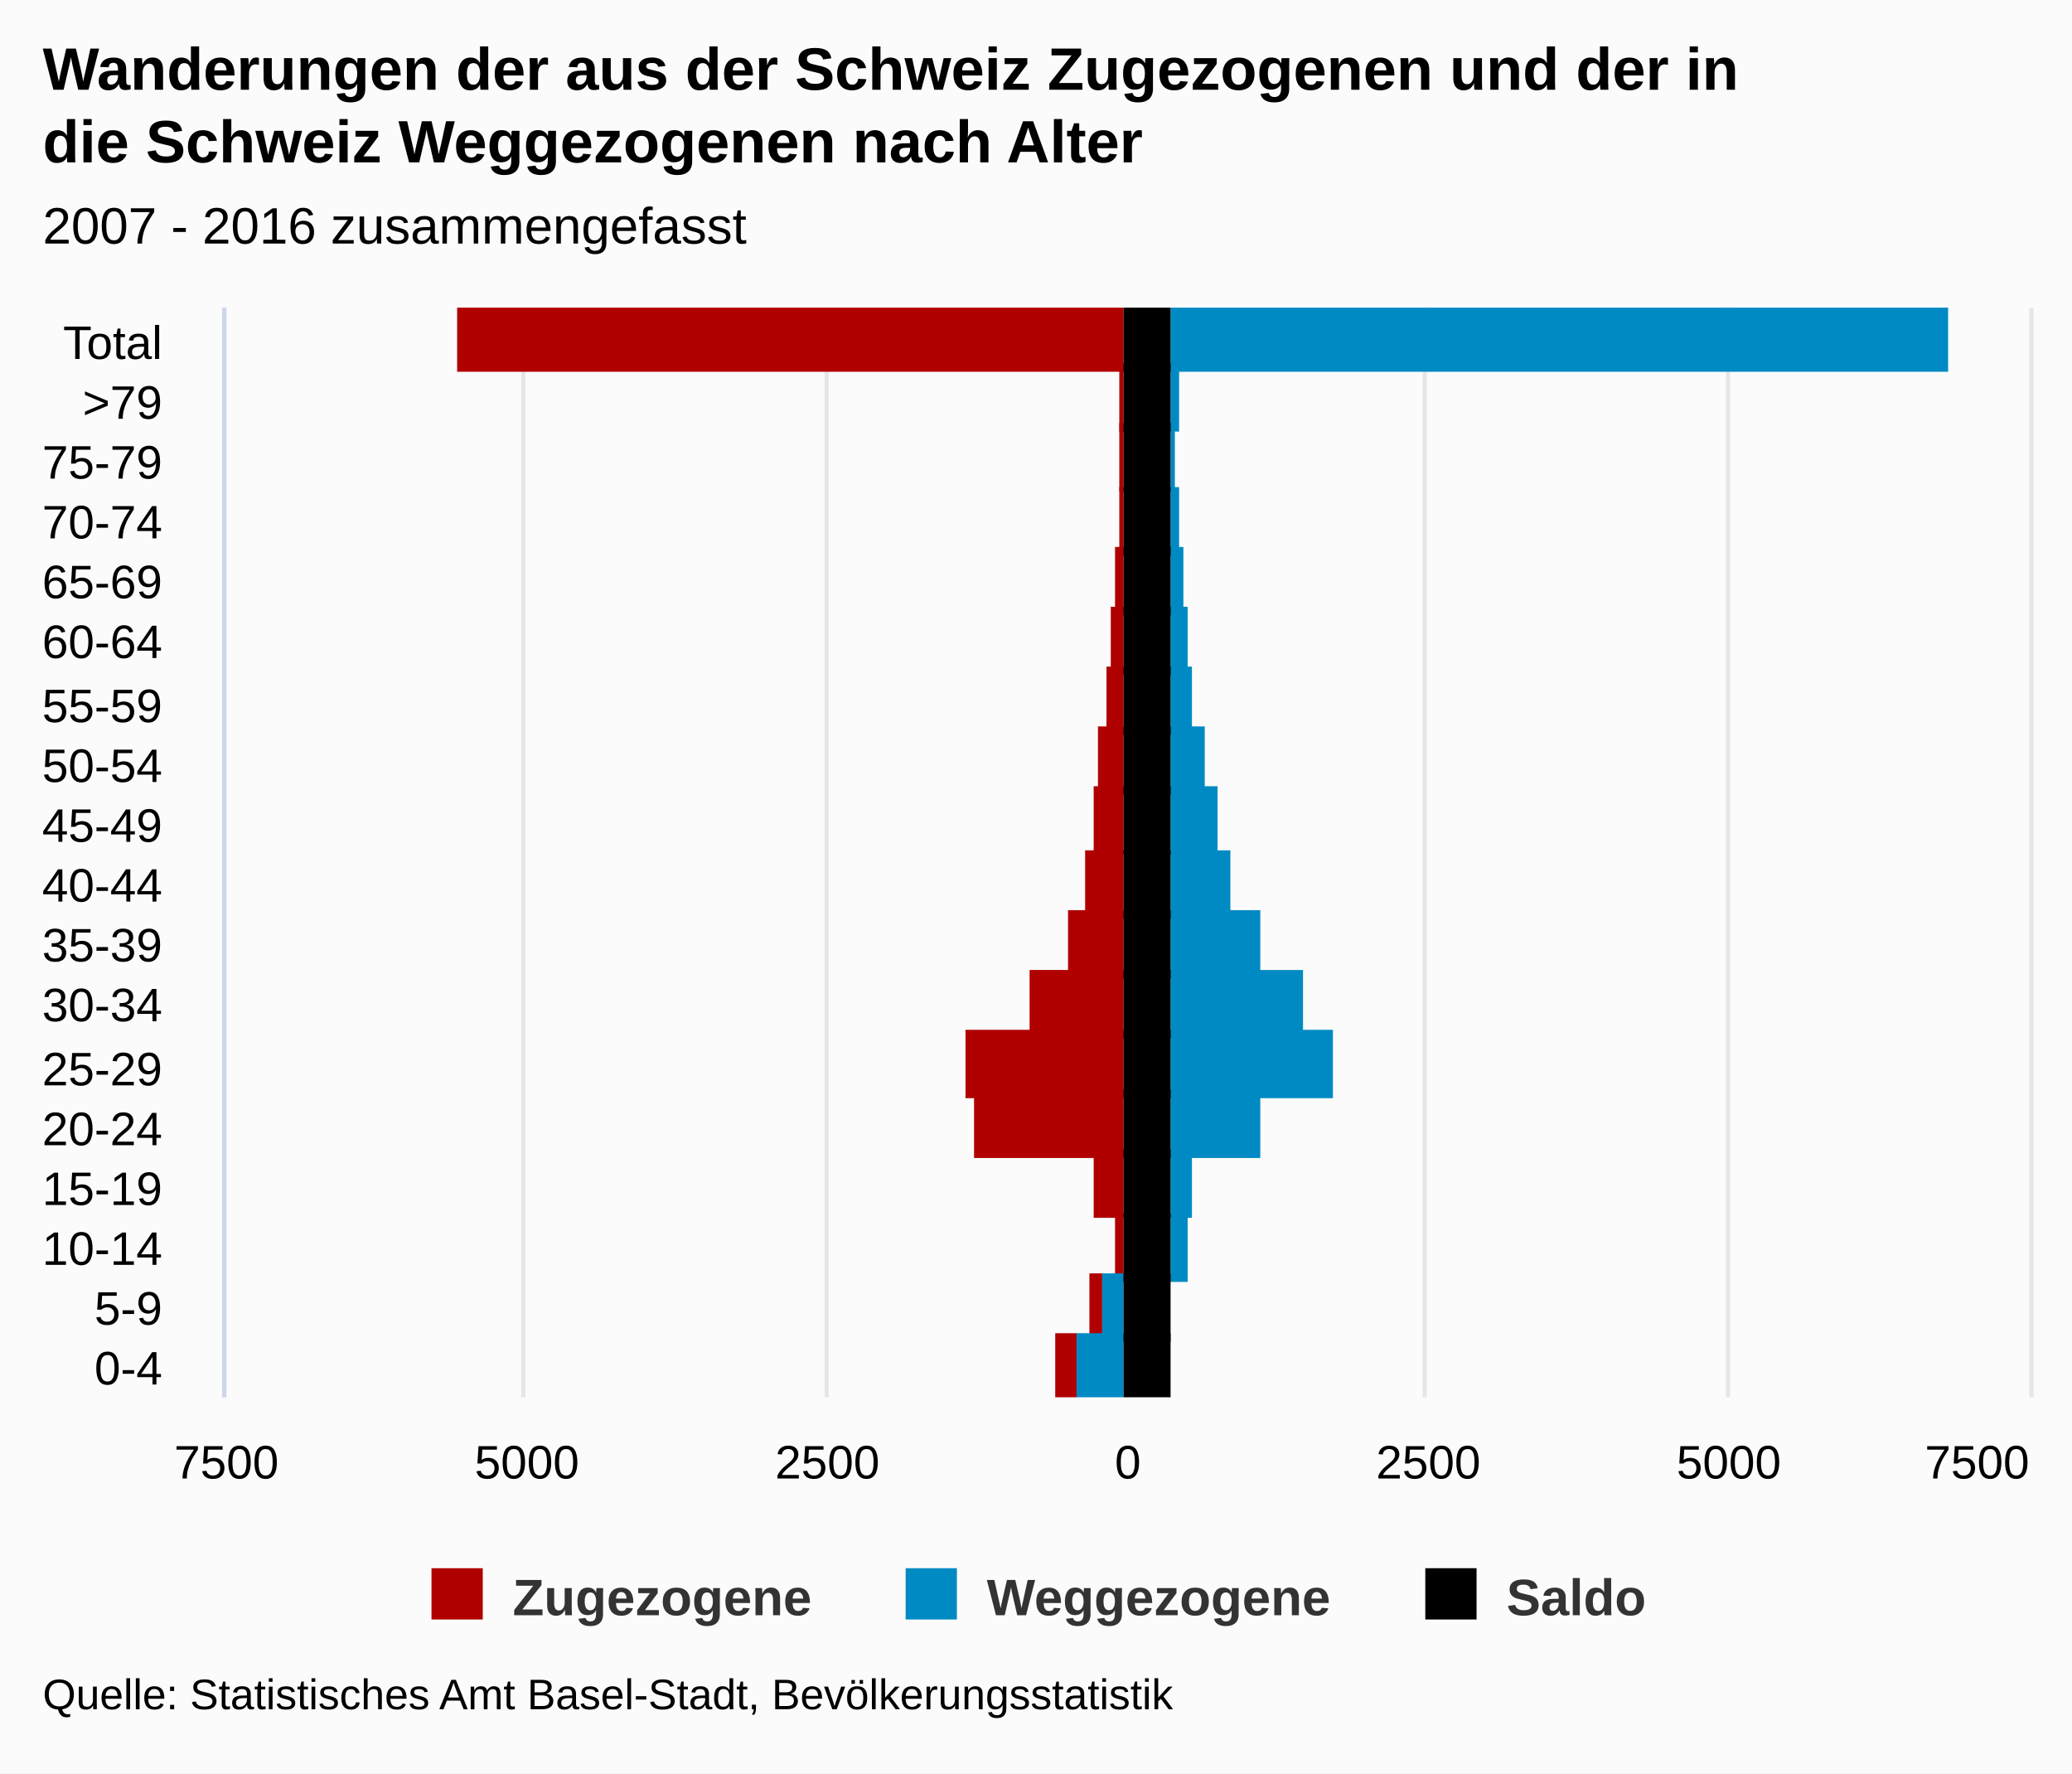
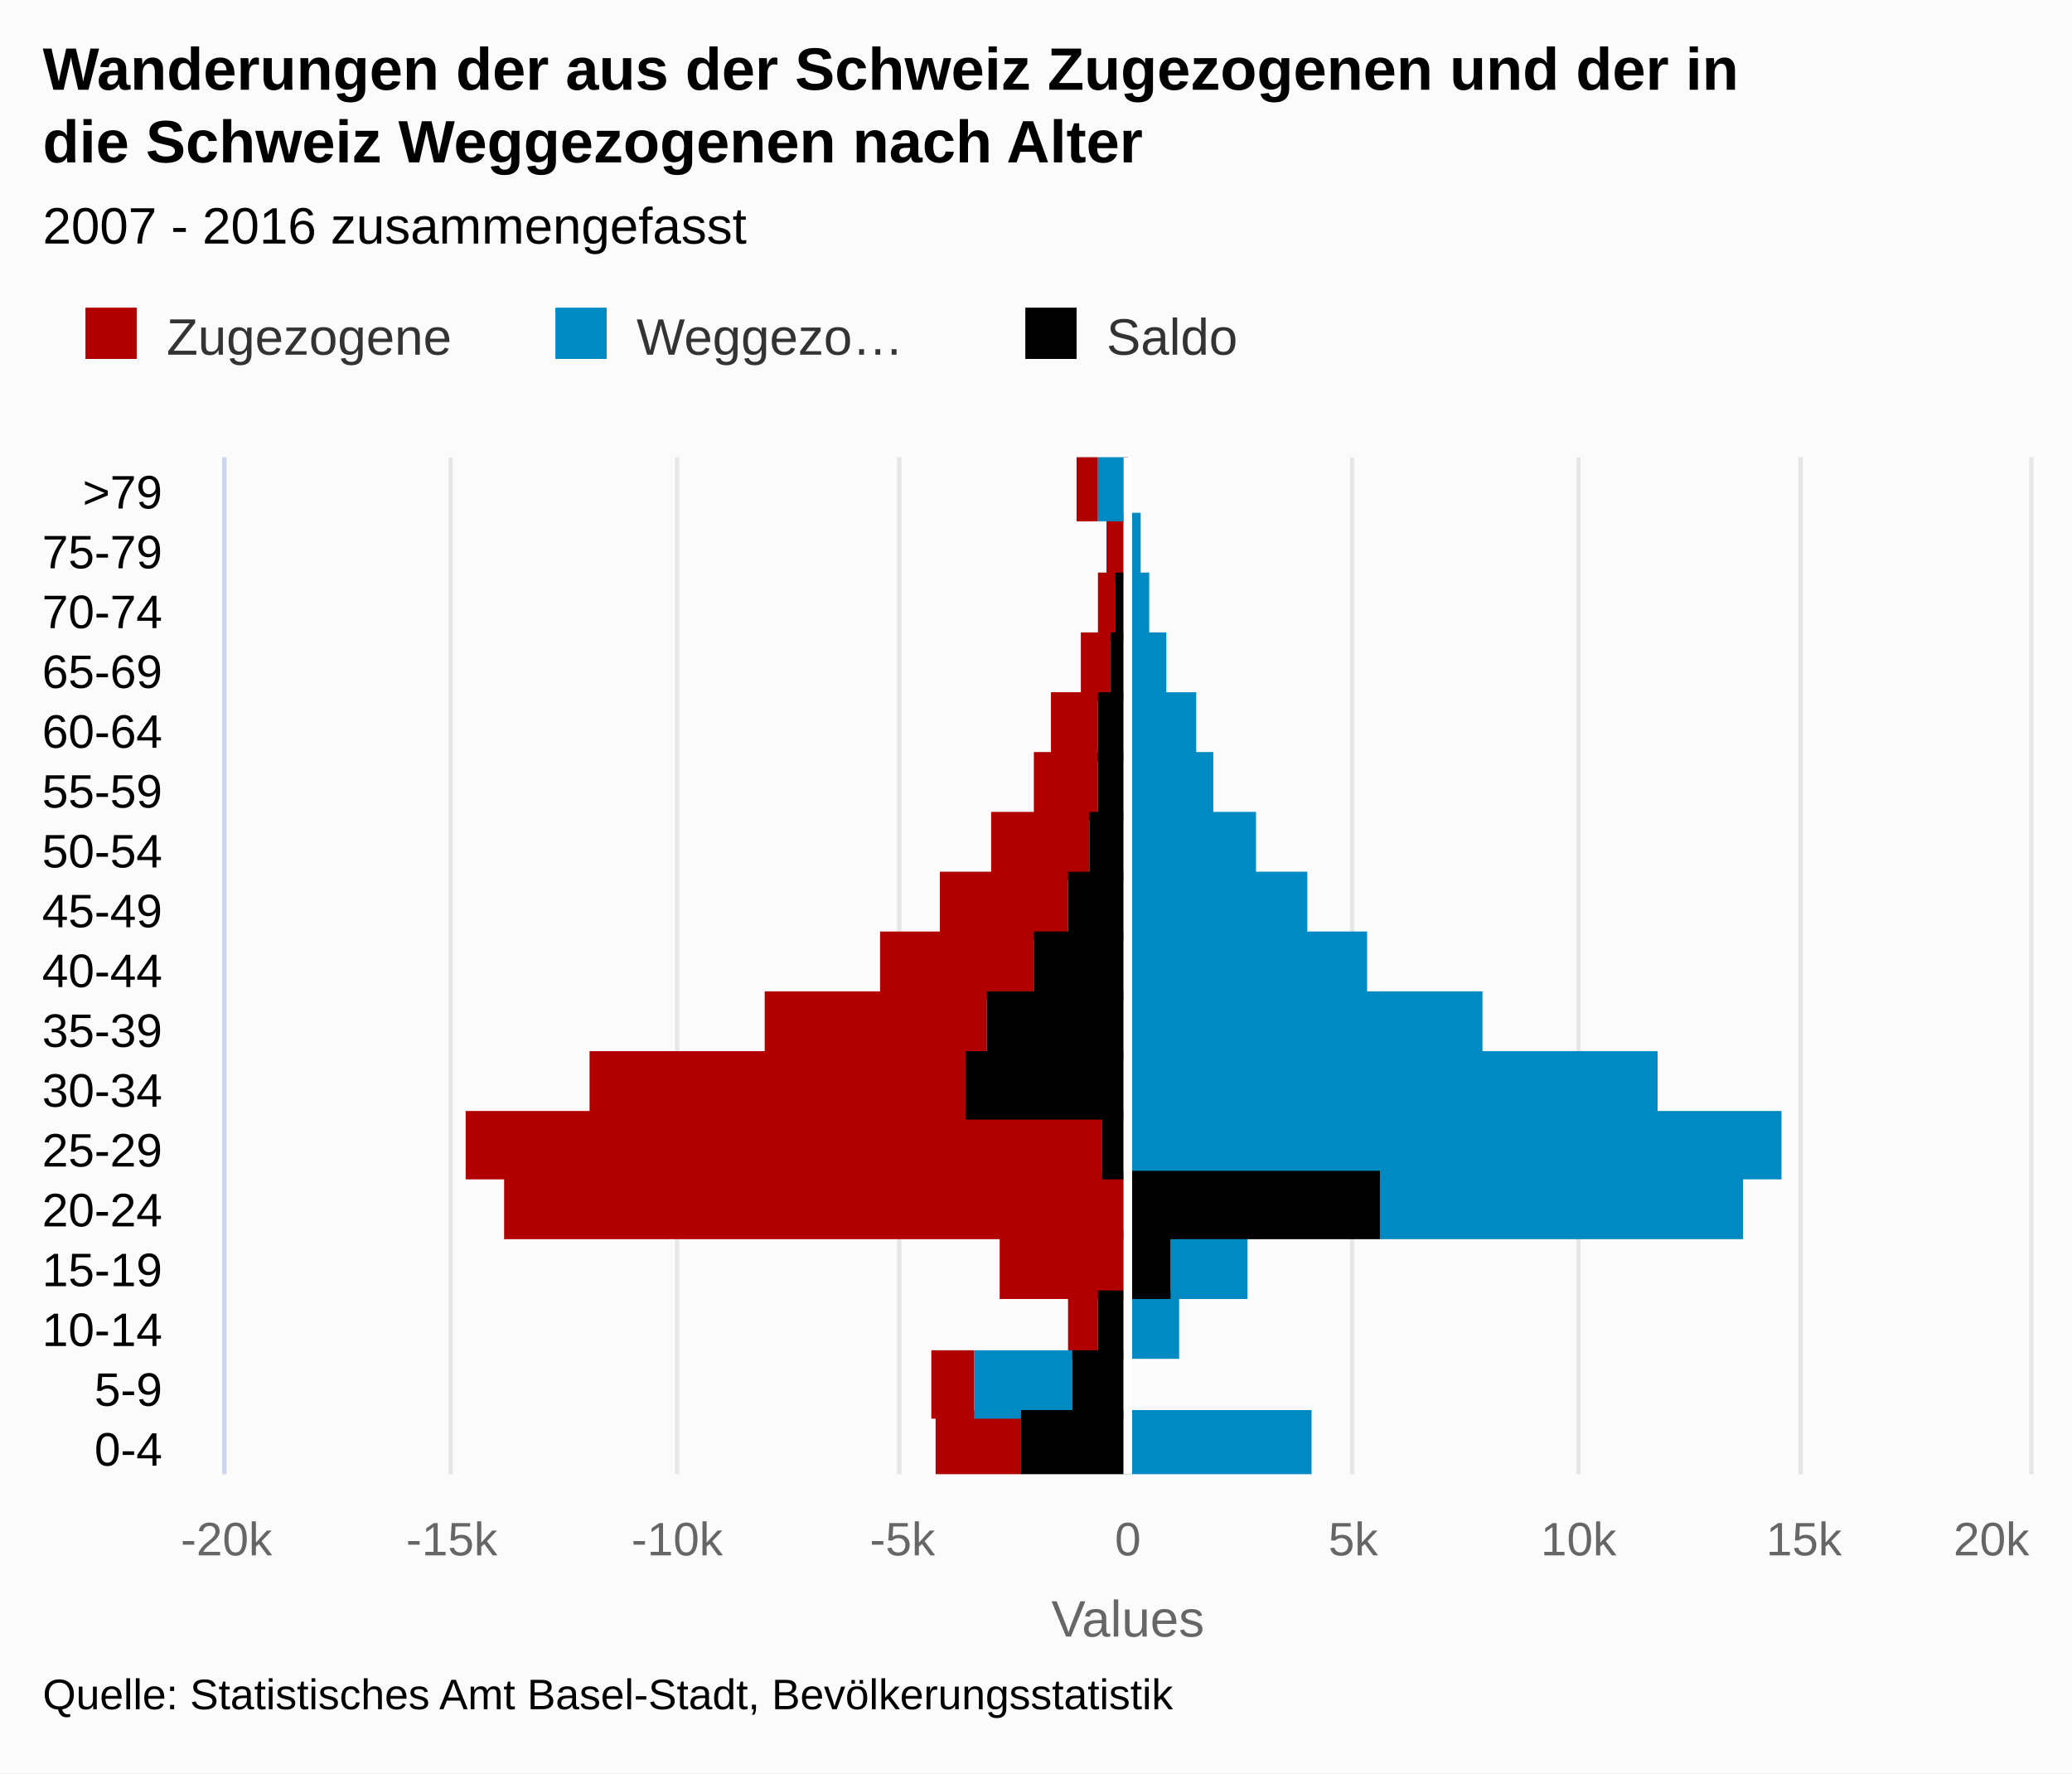
<svg xmlns="http://www.w3.org/2000/svg" version="1.1" class="highcharts-root" style="font-family:arial;font-size:12px;" viewBox="0 0 485 415">
  <defs>
    <clipPath>
-       <rect x="0" y="0" width="255" height="422" fill="none" />
+       <rect x="0" y="0" width="238" height="422" fill="none" />
    </clipPath>
    <clipPath id="a">
-       <rect x="0" y="0" width="255" height="422" fill="none" />
+       <rect x="0" y="0" width="238" height="422" fill="none" />
    </clipPath>
  </defs>
  <rect fill="#fbfbfb" class="highcharts-background" x="0" y="0" width="485" height="415" rx="0" ry="0" />
-   <rect fill="none" class="highcharts-plot-background" x="53" y="72" width="422" height="255" />
+   <rect fill="none" class="highcharts-plot-background" x="53" y="107" width="422" height="238" />
  <g class="highcharts-pane-group" />
  <g class="highcharts-grid highcharts-xaxis-grid ">
-     <path fill="none" class="highcharts-grid-line" d="M 53 313.5 L 475 313.5" opacity="1" />
-     <path fill="none" class="highcharts-grid-line" d="M 53 299.5 L 475 299.5" opacity="1" />
-     <path fill="none" class="highcharts-grid-line" d="M 53 285.5 L 475 285.5" opacity="1" />
-     <path fill="none" class="highcharts-grid-line" d="M 53 270.5 L 475 270.5" opacity="1" />
-     <path fill="none" class="highcharts-grid-line" d="M 53 256.5 L 475 256.5" opacity="1" />
-     <path fill="none" class="highcharts-grid-line" d="M 53 242.5 L 475 242.5" opacity="1" />
-     <path fill="none" class="highcharts-grid-line" d="M 53 228.5 L 475 228.5" opacity="1" />
-     <path fill="none" class="highcharts-grid-line" d="M 53 214.5 L 475 214.5" opacity="1" />
-     <path fill="none" class="highcharts-grid-line" d="M 53 200.5 L 475 200.5" opacity="1" />
-     <path fill="none" class="highcharts-grid-line" d="M 53 185.5 L 475 185.5" opacity="1" />
-     <path fill="none" class="highcharts-grid-line" d="M 53 171.5 L 475 171.5" opacity="1" />
-     <path fill="none" class="highcharts-grid-line" d="M 53 157.5 L 475 157.5" opacity="1" />
-     <path fill="none" class="highcharts-grid-line" d="M 53 143.5 L 475 143.5" opacity="1" />
-     <path fill="none" class="highcharts-grid-line" d="M 53 129.5 L 475 129.5" opacity="1" />
-     <path fill="none" class="highcharts-grid-line" d="M 53 115.5 L 475 115.5" opacity="1" />
-     <path fill="none" class="highcharts-grid-line" d="M 53 100.5 L 475 100.5" opacity="1" />
-     <path fill="none" class="highcharts-grid-line" d="M 53 86.5 L 475 86.5" opacity="1" />
-     <path fill="none" class="highcharts-grid-line" d="M 53 72.5 L 475 72.5" opacity="1" />
-     <path fill="none" class="highcharts-grid-line" d="M 53 327.5 L 475 327.5" opacity="1" />
+     <path fill="none" class="highcharts-grid-line" d="M 53 331.5 L 475 331.5" opacity="1" />
+     <path fill="none" class="highcharts-grid-line" d="M 53 317.5 L 475 317.5" opacity="1" />
+     <path fill="none" class="highcharts-grid-line" d="M 53 303.5 L 475 303.5" opacity="1" />
+     <path fill="none" class="highcharts-grid-line" d="M 53 289.5 L 475 289.5" opacity="1" />
+     <path fill="none" class="highcharts-grid-line" d="M 53 275.5 L 475 275.5" opacity="1" />
+     <path fill="none" class="highcharts-grid-line" d="M 53 261.5 L 475 261.5" opacity="1" />
+     <path fill="none" class="highcharts-grid-line" d="M 53 247.5 L 475 247.5" opacity="1" />
+     <path fill="none" class="highcharts-grid-line" d="M 53 233.5 L 475 233.5" opacity="1" />
+     <path fill="none" class="highcharts-grid-line" d="M 53 219.5 L 475 219.5" opacity="1" />
+     <path fill="none" class="highcharts-grid-line" d="M 53 205.5 L 475 205.5" opacity="1" />
+     <path fill="none" class="highcharts-grid-line" d="M 53 191.5 L 475 191.5" opacity="1" />
+     <path fill="none" class="highcharts-grid-line" d="M 53 177.5 L 475 177.5" opacity="1" />
+     <path fill="none" class="highcharts-grid-line" d="M 53 163.5 L 475 163.5" opacity="1" />
+     <path fill="none" class="highcharts-grid-line" d="M 53 149.5 L 475 149.5" opacity="1" />
+     <path fill="none" class="highcharts-grid-line" d="M 53 135.5 L 475 135.5" opacity="1" />
+     <path fill="none" class="highcharts-grid-line" d="M 53 121.5 L 475 121.5" opacity="1" />
+     <path fill="none" class="highcharts-grid-line" d="M 53 107.5 L 475 107.5" opacity="1" />
+     <path fill="none" class="highcharts-grid-line" d="M 53 345.5 L 475 345.5" opacity="1" />
  </g>
  <g class="highcharts-grid highcharts-yaxis-grid ">
-     <path fill="none" stroke="#e6e6e6" stroke-width="1" class="highcharts-grid-line" d="M 52.5 72 L 52.5 327" opacity="1" />
-     <path fill="none" stroke="#e6e6e6" stroke-width="1" class="highcharts-grid-line" d="M 122.5 72 L 122.5 327" opacity="1" />
-     <path fill="none" stroke="#e6e6e6" stroke-width="1" class="highcharts-grid-line" d="M 193.5 72 L 193.5 327" opacity="1" />
-     <path fill="none" stroke="#e6e6e6" stroke-width="1" class="highcharts-grid-line" d="M 263.5 72 L 263.5 327" opacity="1" />
-     <path fill="none" stroke="#e6e6e6" stroke-width="1" class="highcharts-grid-line" d="M 333.5 72 L 333.5 327" opacity="1" />
-     <path fill="none" stroke="#e6e6e6" stroke-width="1" class="highcharts-grid-line" d="M 404.5 72 L 404.5 327" opacity="1" />
-     <path fill="none" stroke="#e6e6e6" stroke-width="1" class="highcharts-grid-line" d="M 475.5 72 L 475.5 327" opacity="1" />
-   </g>
-   <rect fill="none" class="highcharts-plot-border" x="53" y="72" width="422" height="255" />
+     <path fill="none" stroke="#e6e6e6" stroke-width="1" class="highcharts-grid-line" d="M 52.5 107 L 52.5 345" opacity="1" />
+     <path fill="none" stroke="#e6e6e6" stroke-width="1" class="highcharts-grid-line" d="M 105.5 107 L 105.5 345" opacity="1" />
+     <path fill="none" stroke="#e6e6e6" stroke-width="1" class="highcharts-grid-line" d="M 158.5 107 L 158.5 345" opacity="1" />
+     <path fill="none" stroke="#e6e6e6" stroke-width="1" class="highcharts-grid-line" d="M 210.5 107 L 210.5 345" opacity="1" />
+     <path fill="none" stroke="#e6e6e6" stroke-width="1" class="highcharts-grid-line" d="M 263.5 107 L 263.5 345" opacity="1" />
+     <path fill="none" stroke="#e6e6e6" stroke-width="1" class="highcharts-grid-line" d="M 316.5 107 L 316.5 345" opacity="1" />
+     <path fill="none" stroke="#e6e6e6" stroke-width="1" class="highcharts-grid-line" d="M 369.5 107 L 369.5 345" opacity="1" />
+     <path fill="none" stroke="#e6e6e6" stroke-width="1" class="highcharts-grid-line" d="M 421.5 107 L 421.5 345" opacity="1" />
+     <path fill="none" stroke="#e6e6e6" stroke-width="1" class="highcharts-grid-line" d="M 475.5 107 L 475.5 345" opacity="1" />
+   </g>
+   <rect fill="none" class="highcharts-plot-border" x="53" y="107" width="422" height="238" />
  <g class="highcharts-axis highcharts-xaxis ">
-     <path fill="none" class="highcharts-axis-line" stroke="#ccd6eb" stroke-width="1" d="M 52.5 72 L 52.5 327" />
+     <path fill="none" class="highcharts-axis-line" stroke="#ccd6eb" stroke-width="1" d="M 52.5 107 L 52.5 345" />
  </g>
  <g class="highcharts-axis highcharts-yaxis ">
-     <path fill="none" class="highcharts-axis-line" d="M 53 327 L 475 327" />
+     <text x="264" text-anchor="middle" transform="translate(0,0)" class="highcharts-axis-title" style="color:#666666;fill:#666666;" y="383">
+       <tspan>Values</tspan>
+     </text>
+     <path fill="none" class="highcharts-axis-line" d="M 53 345 L 475 345" />
  </g>
  <g class="highcharts-series-group">
-     <g class="highcharts-series highcharts-series-0 highcharts-bar-series highcharts-color-undefined " transform="translate(475,327) rotate(90) scale(-1,1) scale(1 1)" clip-path="url(#a)" width="422" height="255">
-       <rect x="-1" y="223" width="16" height="5" fill="#B00000" class="highcharts-point highcharts-negative" />
-       <rect x="13" y="217" width="16" height="3" fill="#B00000" class="highcharts-point highcharts-negative" />
-       <rect x="27" y="212" width="16" height="2" fill="#B00000" class="highcharts-point highcharts-negative" />
-       <rect x="42" y="212" width="16" height="7" fill="#B00000" class="highcharts-point highcharts-negative" />
-       <rect x="56" y="212" width="16" height="35" fill="#B00000" class="highcharts-point highcharts-negative" />
-       <rect x="70" y="212" width="16" height="37" fill="#B00000" class="highcharts-point highcharts-negative" />
-       <rect x="84" y="212" width="16" height="22" fill="#B00000" class="highcharts-point highcharts-negative" />
-       <rect x="98" y="212" width="16" height="13" fill="#B00000" class="highcharts-point highcharts-negative" />
-       <rect x="112" y="212" width="16" height="9" fill="#B00000" class="highcharts-point highcharts-negative" />
-       <rect x="127" y="212" width="16" height="7" fill="#B00000" class="highcharts-point highcharts-negative" />
-       <rect x="141" y="212" width="16" height="6" fill="#B00000" class="highcharts-point highcharts-negative" />
-       <rect x="155" y="212" width="16" height="4" fill="#B00000" class="highcharts-point highcharts-negative" />
-       <rect x="169" y="212" width="16" height="3" fill="#B00000" class="highcharts-point highcharts-negative" />
-       <rect x="183" y="212" width="16" height="2" fill="#B00000" class="highcharts-point highcharts-negative" />
-       <rect x="197" y="212" width="16" height="1" fill="#B00000" class="highcharts-point highcharts-negative" />
-       <rect x="212" y="212" width="16" height="1" fill="#B00000" class="highcharts-point highcharts-negative" />
-       <rect x="226" y="212" width="16" height="1" fill="#B00000" class="highcharts-point highcharts-negative" />
-       <rect x="240" y="212" width="16" height="156" fill="#B00000" class="highcharts-point highcharts-negative" />
-     </g>
-     <g class="highcharts-markers highcharts-series-0 highcharts-bar-series highcharts-color-undefined " transform="translate(475,327) rotate(90) scale(-1,1) scale(1 1)" clip-path="none" />
-     <g class="highcharts-series highcharts-series-1 highcharts-bar-series highcharts-color-undefined " transform="translate(475,327) rotate(90) scale(-1,1) scale(1 1)" clip-path="url(#a)" width="422" height="255">
-       <rect x="-1" y="212" width="16" height="11" fill="#008AC3" class="highcharts-point highcharts-negative" />
-       <rect x="13" y="212" width="16" height="5" fill="#008AC3" class="highcharts-point highcharts-negative" />
-       <rect x="27" y="197" width="16" height="4" fill="#008AC3" class="highcharts-point" />
-       <rect x="42" y="196" width="16" height="5" fill="#008AC3" class="highcharts-point" />
-       <rect x="56" y="180" width="16" height="21" fill="#008AC3" class="highcharts-point" />
-       <rect x="70" y="163" width="16" height="38" fill="#008AC3" class="highcharts-point" />
-       <rect x="84" y="170" width="16" height="31" fill="#008AC3" class="highcharts-point" />
-       <rect x="98" y="180" width="16" height="21" fill="#008AC3" class="highcharts-point" />
-       <rect x="112" y="187" width="16" height="14" fill="#008AC3" class="highcharts-point" />
-       <rect x="127" y="190" width="16" height="11" fill="#008AC3" class="highcharts-point" />
-       <rect x="141" y="193" width="16" height="8" fill="#008AC3" class="highcharts-point" />
-       <rect x="155" y="196" width="16" height="5" fill="#008AC3" class="highcharts-point" />
-       <rect x="169" y="197" width="16" height="4" fill="#008AC3" class="highcharts-point" />
-       <rect x="183" y="198" width="16" height="3" fill="#008AC3" class="highcharts-point" />
-       <rect x="197" y="199" width="16" height="2" fill="#008AC3" class="highcharts-point" />
-       <rect x="212" y="200" width="16" height="1" fill="#008AC3" class="highcharts-point" />
-       <rect x="226" y="199" width="16" height="2" fill="#008AC3" class="highcharts-point" />
-       <rect x="240" y="19" width="16" height="182" fill="#008AC3" class="highcharts-point" />
-     </g>
-     <g class="highcharts-markers highcharts-series-1 highcharts-bar-series highcharts-color-undefined " transform="translate(475,327) rotate(90) scale(-1,1) scale(1 1)" clip-path="none" />
-     <g class="highcharts-series highcharts-series-2 highcharts-bar-series highcharts-color-undefined " transform="translate(475,327) rotate(90) scale(-1,1) scale(1 1)" clip-path="url(#a)" width="422" height="255">
-       <rect x="-1" y="201" width="16" height="11" fill="#000000" class="highcharts-point" />
-       <rect x="13" y="201" width="16" height="11" fill="#000000" class="highcharts-point" />
-       <rect x="27" y="201" width="16" height="11" fill="#000000" class="highcharts-point" />
-       <rect x="42" y="201" width="16" height="11" fill="#000000" class="highcharts-point" />
-       <rect x="56" y="201" width="16" height="11" fill="#000000" class="highcharts-point" />
-       <rect x="70" y="201" width="16" height="11" fill="#000000" class="highcharts-point" />
-       <rect x="84" y="201" width="16" height="11" fill="#000000" class="highcharts-point" />
-       <rect x="98" y="201" width="16" height="11" fill="#000000" class="highcharts-point" />
-       <rect x="112" y="201" width="16" height="11" fill="#000000" class="highcharts-point" />
-       <rect x="127" y="201" width="16" height="11" fill="#000000" class="highcharts-point" />
-       <rect x="141" y="201" width="16" height="11" fill="#000000" class="highcharts-point" />
-       <rect x="155" y="201" width="16" height="11" fill="#000000" class="highcharts-point" />
-       <rect x="169" y="201" width="16" height="11" fill="#000000" class="highcharts-point" />
-       <rect x="183" y="201" width="16" height="11" fill="#000000" class="highcharts-point" />
-       <rect x="197" y="201" width="16" height="11" fill="#000000" class="highcharts-point" />
-       <rect x="212" y="201" width="16" height="11" fill="#000000" class="highcharts-point" />
-       <rect x="226" y="201" width="16" height="11" fill="#000000" class="highcharts-point" />
-       <rect x="240" y="201" width="16" height="11" fill="#000000" class="highcharts-point" />
-     </g>
-     <g class="highcharts-markers highcharts-series-2 highcharts-bar-series highcharts-color-undefined " transform="translate(475,327) rotate(90) scale(-1,1) scale(1 1)" clip-path="none" />
+     <g class="highcharts-series highcharts-series-0 highcharts-bar-series highcharts-color-undefined " transform="translate(475,345) rotate(90) scale(-1,1) scale(1 1)" clip-path="url(#a)" width="422" height="238">
+       <rect x="-1" y="236" width="16" height="20" fill="#B00000" class="highcharts-point highcharts-negative" />
+       <rect x="13" y="247" width="16" height="10" fill="#B00000" class="highcharts-point highcharts-negative" />
+       <rect x="27" y="218" width="16" height="7" fill="#B00000" class="highcharts-point highcharts-negative" />
+       <rect x="41" y="212" width="16" height="29" fill="#B00000" class="highcharts-point highcharts-negative" />
+       <rect x="55" y="212" width="16" height="145" fill="#B00000" class="highcharts-point highcharts-negative" />
+       <rect x="69" y="217" width="16" height="149" fill="#B00000" class="highcharts-point highcharts-negative" />
+       <rect x="83" y="249" width="16" height="88" fill="#B00000" class="highcharts-point highcharts-negative" />
+       <rect x="97" y="244" width="16" height="52" fill="#B00000" class="highcharts-point highcharts-negative" />
+       <rect x="111" y="233" width="16" height="36" fill="#B00000" class="highcharts-point highcharts-negative" />
+       <rect x="125" y="225" width="16" height="30" fill="#B00000" class="highcharts-point highcharts-negative" />
+       <rect x="139" y="220" width="16" height="23" fill="#B00000" class="highcharts-point highcharts-negative" />
+       <rect x="153" y="218" width="16" height="15" fill="#B00000" class="highcharts-point highcharts-negative" />
+       <rect x="167" y="218" width="16" height="11" fill="#B00000" class="highcharts-point highcharts-negative" />
+       <rect x="181" y="215" width="16" height="7" fill="#B00000" class="highcharts-point highcharts-negative" />
+       <rect x="195" y="214" width="16" height="4" fill="#B00000" class="highcharts-point highcharts-negative" />
+       <rect x="209" y="212" width="16" height="4" fill="#B00000" class="highcharts-point highcharts-negative" />
+       <rect x="223" y="218" width="16" height="5" fill="#B00000" class="highcharts-point highcharts-negative" />
+     </g>
+     <g class="highcharts-markers highcharts-series-0 highcharts-bar-series highcharts-color-undefined " transform="translate(475,345) rotate(90) scale(-1,1) scale(1 1)" clip-path="none" />
+     <g class="highcharts-series highcharts-series-1 highcharts-bar-series highcharts-color-undefined " transform="translate(475,345) rotate(90) scale(-1,1) scale(1 1)" clip-path="url(#a)" width="422" height="238">
+       <rect x="-1" y="168" width="16" height="44" fill="#008AC3" class="highcharts-point" />
+       <rect x="13" y="224" width="16" height="23" fill="#008AC3" class="highcharts-point highcharts-negative" />
+       <rect x="27" y="199" width="16" height="13" fill="#008AC3" class="highcharts-point" />
+       <rect x="41" y="183" width="16" height="18" fill="#008AC3" class="highcharts-point" />
+       <rect x="55" y="67" width="16" height="85" fill="#008AC3" class="highcharts-point" />
+       <rect x="69" y="58" width="16" height="154" fill="#008AC3" class="highcharts-point" />
+       <rect x="83" y="87" width="16" height="125" fill="#008AC3" class="highcharts-point" />
+       <rect x="97" y="128" width="16" height="84" fill="#008AC3" class="highcharts-point" />
+       <rect x="111" y="155" width="16" height="57" fill="#008AC3" class="highcharts-point" />
+       <rect x="125" y="169" width="16" height="43" fill="#008AC3" class="highcharts-point" />
+       <rect x="139" y="181" width="16" height="31" fill="#008AC3" class="highcharts-point" />
+       <rect x="153" y="191" width="16" height="21" fill="#008AC3" class="highcharts-point" />
+       <rect x="167" y="195" width="16" height="17" fill="#008AC3" class="highcharts-point" />
+       <rect x="181" y="202" width="16" height="10" fill="#008AC3" class="highcharts-point" />
+       <rect x="195" y="206" width="16" height="6" fill="#008AC3" class="highcharts-point" />
+       <rect x="209" y="208" width="16" height="4" fill="#008AC3" class="highcharts-point" />
+       <rect x="223" y="212" width="16" height="6" fill="#008AC3" class="highcharts-point highcharts-negative" />
+     </g>
+     <g class="highcharts-markers highcharts-series-1 highcharts-bar-series highcharts-color-undefined " transform="translate(475,345) rotate(90) scale(-1,1) scale(1 1)" clip-path="none" />
+     <g class="highcharts-series highcharts-series-2 highcharts-bar-series highcharts-color-undefined " transform="translate(475,345) rotate(90) scale(-1,1) scale(1 1)" clip-path="url(#a)" width="422" height="238">
+       <rect x="-1" y="212" width="16" height="24" fill="#000000" class="highcharts-point highcharts-negative" />
+       <rect x="13" y="212" width="16" height="12" fill="#000000" class="highcharts-point highcharts-negative" />
+       <rect x="27" y="212" width="16" height="6" fill="#000000" class="highcharts-point highcharts-negative" />
+       <rect x="41" y="201" width="16" height="11" fill="#000000" class="highcharts-point" />
+       <rect x="55" y="152" width="16" height="60" fill="#000000" class="highcharts-point" />
+       <rect x="69" y="212" width="16" height="5" fill="#000000" class="highcharts-point highcharts-negative" />
+       <rect x="83" y="212" width="16" height="37" fill="#000000" class="highcharts-point highcharts-negative" />
+       <rect x="97" y="212" width="16" height="32" fill="#000000" class="highcharts-point highcharts-negative" />
+       <rect x="111" y="212" width="16" height="21" fill="#000000" class="highcharts-point highcharts-negative" />
+       <rect x="125" y="212" width="16" height="13" fill="#000000" class="highcharts-point highcharts-negative" />
+       <rect x="139" y="212" width="16" height="8" fill="#000000" class="highcharts-point highcharts-negative" />
+       <rect x="153" y="212" width="16" height="6" fill="#000000" class="highcharts-point highcharts-negative" />
+       <rect x="167" y="212" width="16" height="6" fill="#000000" class="highcharts-point highcharts-negative" />
+       <rect x="181" y="212" width="16" height="3" fill="#000000" class="highcharts-point highcharts-negative" />
+       <rect x="195" y="212" width="16" height="2" fill="#000000" class="highcharts-point highcharts-negative" />
+       <rect x="209" y="212" width="16" height="0" fill="#000000" class="highcharts-point highcharts-negative" />
+       <rect x="223" y="211" width="16" height="1" fill="#000000" class="highcharts-point" />
+     </g>
+     <g class="highcharts-markers highcharts-series-2 highcharts-bar-series highcharts-color-undefined " transform="translate(475,345) rotate(90) scale(-1,1) scale(1 1)" clip-path="none" />
  </g>
  <text x="10" text-anchor="start" class="highcharts-title" style="color:#000000;font-size:14px;font-weight:bold;fill:#000000;" y="21">
    <tspan>Wanderungen der aus der Schweiz Zugezogenen und der in</tspan>
    <tspan dy="17" x="10">die Schweiz Weggezogenen nach Alter</tspan>
  </text>
  <text x="10" text-anchor="start" class="highcharts-subtitle" style="color:#000000;font-size:12px;font-weight:normal;font-family:arial;fill:#000000;" y="57">
    <tspan>2007 - 2016 zusammengefasst</tspan>
  </text>
-   <g class="highcharts-legend" transform="translate(91,360)">
-     <rect fill="none" class="highcharts-legend-box" rx="0" ry="0" x="0" y="0" width="302" height="25" visibility="visible" />
+   <g class="highcharts-plot-lines-4">
+     <path fill="none" stroke="white" stroke-width="2" d="M 264 107 L 264 345" visibility="visible" />
+   </g>
+   <g class="highcharts-legend" transform="translate(10,65)">
+     <rect fill="none" class="highcharts-legend-box" rx="0" ry="0" x="0" y="0" width="326" height="30" visibility="visible" />
    <g>
      <g>
        <g class="highcharts-legend-item highcharts-bar-series highcharts-color-undefined highcharts-series-0" transform="translate(8,3)">
-           <text x="21" style="color:#333333;font-size:12px;font-weight:bold;cursor:pointer;fill:#333333;" text-anchor="start" y="15">
+           <text x="21" style="color:#333333;font-size:12px;font-weight:normal;cursor:pointer;fill:#333333;" text-anchor="start" y="15">
            <tspan>Zugezogene</tspan>
          </text>
          <rect x="2" y="4" width="12" height="12" fill="#B00000" class="highcharts-point" />
        </g>
-         <g class="highcharts-legend-item highcharts-bar-series highcharts-color-undefined highcharts-series-1" transform="translate(118.9844,3)">
-           <text x="21" y="15" style="color:#333333;font-size:12px;font-weight:bold;cursor:pointer;fill:#333333;" text-anchor="start">
-             <tspan>Weggezogene</tspan>
+         <g class="highcharts-legend-item highcharts-bar-series highcharts-color-undefined highcharts-series-1" transform="translate(118,3)">
+           <text x="21" y="15" style="color:#333333;font-size:12px;font-weight:normal;cursor:pointer;fill:#333333;" text-anchor="start">
+             <tspan>Weggezo…</tspan>
          </text>
          <rect x="2" y="4" width="12" height="12" fill="#008AC3" class="highcharts-point" />
        </g>
-         <g class="highcharts-legend-item highcharts-bar-series highcharts-color-undefined highcharts-series-2" transform="translate(240.625,3)">
-           <text x="21" y="15" style="color:#333333;font-size:12px;font-weight:bold;cursor:pointer;fill:#333333;" text-anchor="start">
+         <g class="highcharts-legend-item highcharts-bar-series highcharts-color-undefined highcharts-series-2" transform="translate(228,3)">
+           <text x="21" y="15" style="color:#333333;font-size:12px;font-weight:normal;cursor:pointer;fill:#333333;" text-anchor="start">
            <tspan>Saldo</tspan>
          </text>
          <rect x="2" y="4" width="12" height="12" fill="#000000" class="highcharts-point" />
        </g>
      </g>
    </g>
  </g>
  <g class="highcharts-axis-labels highcharts-xaxis-labels ">
-     <text x="38" style="color:#000000;cursor:default;font-size:11px;fill:#000000;" text-anchor="end" transform="translate(0,0)" y="324" opacity="1">
+     <text x="38" style="color:#000000;cursor:default;font-size:11px;fill:#000000;" text-anchor="end" transform="translate(0,0)" y="343" opacity="1">
      <tspan>0-4</tspan>
    </text>
-     <text x="38" style="color:#000000;cursor:default;font-size:11px;fill:#000000;" text-anchor="end" transform="translate(0,0)" y="310" opacity="1">
+     <text x="38" style="color:#000000;cursor:default;font-size:11px;fill:#000000;" text-anchor="end" transform="translate(0,0)" y="329" opacity="1">
      <tspan>5-9</tspan>
    </text>
-     <text x="38" style="color:#000000;cursor:default;font-size:11px;fill:#000000;" text-anchor="end" transform="translate(0,0)" y="296" opacity="1">
+     <text x="38" style="color:#000000;cursor:default;font-size:11px;fill:#000000;" text-anchor="end" transform="translate(0,0)" y="315" opacity="1">
      <tspan>10-14</tspan>
    </text>
-     <text x="38" style="color:#000000;cursor:default;font-size:11px;fill:#000000;" text-anchor="end" transform="translate(0,0)" y="282" opacity="1">
+     <text x="38" style="color:#000000;cursor:default;font-size:11px;fill:#000000;" text-anchor="end" transform="translate(0,0)" y="301" opacity="1">
      <tspan>15-19</tspan>
    </text>
-     <text x="38" style="color:#000000;cursor:default;font-size:11px;fill:#000000;" text-anchor="end" transform="translate(0,0)" y="268" opacity="1">
+     <text x="38" style="color:#000000;cursor:default;font-size:11px;fill:#000000;" text-anchor="end" transform="translate(0,0)" y="287" opacity="1">
      <tspan>20-24</tspan>
    </text>
-     <text x="38" style="color:#000000;cursor:default;font-size:11px;fill:#000000;" text-anchor="end" transform="translate(0,0)" y="254" opacity="1">
+     <text x="38" style="color:#000000;cursor:default;font-size:11px;fill:#000000;" text-anchor="end" transform="translate(0,0)" y="273" opacity="1">
      <tspan>25-29</tspan>
    </text>
-     <text x="38" style="color:#000000;cursor:default;font-size:11px;fill:#000000;" text-anchor="end" transform="translate(0,0)" y="239" opacity="1">
+     <text x="38" style="color:#000000;cursor:default;font-size:11px;fill:#000000;" text-anchor="end" transform="translate(0,0)" y="259" opacity="1">
      <tspan>30-34</tspan>
    </text>
-     <text x="38" style="color:#000000;cursor:default;font-size:11px;fill:#000000;" text-anchor="end" transform="translate(0,0)" y="225" opacity="1">
+     <text x="38" style="color:#000000;cursor:default;font-size:11px;fill:#000000;" text-anchor="end" transform="translate(0,0)" y="245" opacity="1">
      <tspan>35-39</tspan>
    </text>
-     <text x="38" style="color:#000000;cursor:default;font-size:11px;fill:#000000;" text-anchor="end" transform="translate(0,0)" y="211" opacity="1">
+     <text x="38" style="color:#000000;cursor:default;font-size:11px;fill:#000000;" text-anchor="end" transform="translate(0,0)" y="231" opacity="1">
      <tspan>40-44</tspan>
    </text>
-     <text x="38" style="color:#000000;cursor:default;font-size:11px;fill:#000000;" text-anchor="end" transform="translate(0,0)" y="197" opacity="1">
+     <text x="38" style="color:#000000;cursor:default;font-size:11px;fill:#000000;" text-anchor="end" transform="translate(0,0)" y="217" opacity="1">
      <tspan>45-49</tspan>
    </text>
-     <text x="38" style="color:#000000;cursor:default;font-size:11px;fill:#000000;" text-anchor="end" transform="translate(0,0)" y="183" opacity="1">
+     <text x="38" style="color:#000000;cursor:default;font-size:11px;fill:#000000;" text-anchor="end" transform="translate(0,0)" y="203" opacity="1">
      <tspan>50-54</tspan>
    </text>
-     <text x="38" style="color:#000000;cursor:default;font-size:11px;fill:#000000;" text-anchor="end" transform="translate(0,0)" y="169" opacity="1">
+     <text x="38" style="color:#000000;cursor:default;font-size:11px;fill:#000000;" text-anchor="end" transform="translate(0,0)" y="189" opacity="1">
      <tspan>55-59</tspan>
    </text>
-     <text x="38" style="color:#000000;cursor:default;font-size:11px;fill:#000000;" text-anchor="end" transform="translate(0,0)" y="154" opacity="1">
+     <text x="38" style="color:#000000;cursor:default;font-size:11px;fill:#000000;" text-anchor="end" transform="translate(0,0)" y="175" opacity="1">
      <tspan>60-64</tspan>
    </text>
-     <text x="38" style="color:#000000;cursor:default;font-size:11px;fill:#000000;" text-anchor="end" transform="translate(0,0)" y="140" opacity="1">
+     <text x="38" style="color:#000000;cursor:default;font-size:11px;fill:#000000;" text-anchor="end" transform="translate(0,0)" y="161" opacity="1">
      <tspan>65-69</tspan>
    </text>
-     <text x="38" style="color:#000000;cursor:default;font-size:11px;fill:#000000;" text-anchor="end" transform="translate(0,0)" y="126" opacity="1">
+     <text x="38" style="color:#000000;cursor:default;font-size:11px;fill:#000000;" text-anchor="end" transform="translate(0,0)" y="147" opacity="1">
      <tspan>70-74</tspan>
    </text>
-     <text x="38" style="color:#000000;cursor:default;font-size:11px;fill:#000000;" text-anchor="end" transform="translate(0,0)" y="112" opacity="1">
+     <text x="38" style="color:#000000;cursor:default;font-size:11px;fill:#000000;" text-anchor="end" transform="translate(0,0)" y="133" opacity="1">
      <tspan>75-79</tspan>
    </text>
-     <text x="38" style="color:#000000;cursor:default;font-size:11px;fill:#000000;" text-anchor="end" transform="translate(0,0)" y="98" opacity="1">
+     <text x="38" style="color:#000000;cursor:default;font-size:11px;fill:#000000;" text-anchor="end" transform="translate(0,0)" y="119" opacity="1">
      <tspan>&gt;79</tspan>
    </text>
-     <text x="38" style="color:#000000;cursor:default;font-size:11px;fill:#000000;" text-anchor="end" transform="translate(0,0)" y="84" opacity="1">
-       <tspan>Total</tspan>
-     </text>
  </g>
  <g class="highcharts-axis-labels highcharts-yaxis-labels ">
-     <text x="264" style="color:#000000;cursor:default;font-size:11px;fill:#000000;" text-anchor="middle" transform="translate(0,0)" y="346" opacity="1">
+     <text x="53" style="color:#666666;cursor:default;font-size:11px;fill:#666666;" text-anchor="middle" transform="translate(0,0)" y="364" opacity="1">
+       -20k
+     </text>
+     <text x="105.75" style="color:#666666;cursor:default;font-size:11px;fill:#666666;" text-anchor="middle" transform="translate(0,0)" y="364" opacity="1">
+       -15k
+     </text>
+     <text x="158.5" style="color:#666666;cursor:default;font-size:11px;fill:#666666;" text-anchor="middle" transform="translate(0,0)" y="364" opacity="1">
+       -10k
+     </text>
+     <text x="211.25" style="color:#666666;cursor:default;font-size:11px;fill:#666666;" text-anchor="middle" transform="translate(0,0)" y="364" opacity="1">
+       -5k
+     </text>
+     <text x="264" style="color:#666666;cursor:default;font-size:11px;fill:#666666;" text-anchor="middle" transform="translate(0,0)" y="364" opacity="1">
      0
    </text>
-     <text x="53" style="color:#000000;cursor:default;font-size:11px;fill:#000000;" text-anchor="middle" transform="translate(0,0)" y="346" opacity="1">
-       7500
-     </text>
-     <text x="123.333" style="color:#000000;cursor:default;font-size:11px;fill:#000000;" text-anchor="middle" transform="translate(0,0)" y="346" opacity="1">
-       5000
-     </text>
-     <text x="193.667" style="color:#000000;cursor:default;font-size:11px;fill:#000000;" text-anchor="middle" transform="translate(0,0)" y="346" opacity="1">
-       2500
-     </text>
-     <text x="334.333" style="color:#000000;cursor:default;font-size:11px;fill:#000000;" text-anchor="middle" transform="translate(0,0)" y="346" opacity="1">
-       2500
-     </text>
-     <text x="404.667" style="color:#000000;cursor:default;font-size:11px;fill:#000000;" text-anchor="middle" transform="translate(0,0)" y="346" opacity="1">
-       5000
-     </text>
-     <text x="462.781" style="color:#000000;cursor:default;font-size:11px;fill:#000000;" text-anchor="middle" transform="translate(0,0)" y="346" opacity="1">
-       7500
+     <text x="316.75" style="color:#666666;cursor:default;font-size:11px;fill:#666666;" text-anchor="middle" transform="translate(0,0)" y="364" opacity="1">
+       5k
+     </text>
+     <text x="369.5" style="color:#666666;cursor:default;font-size:11px;fill:#666666;" text-anchor="middle" transform="translate(0,0)" y="364" opacity="1">
+       10k
+     </text>
+     <text x="422.25" style="color:#666666;cursor:default;font-size:11px;fill:#666666;" text-anchor="middle" transform="translate(0,0)" y="364" opacity="1">
+       15k
+     </text>
+     <text x="466.141" style="color:#666666;cursor:default;font-size:11px;fill:#666666;" text-anchor="middle" transform="translate(0,0)" y="364" opacity="1">
+       20k
    </text>
  </g>
  <text x="10" class="highcharts-credits" text-anchor="start" style="cursor:default;color:#000000;font-size:10px;fill:#000000;" y="400">
    <tspan>Quelle: Statistisches Amt Basel-Stadt, Bevölkerungsstatistik</tspan>
  </text>
</svg>
